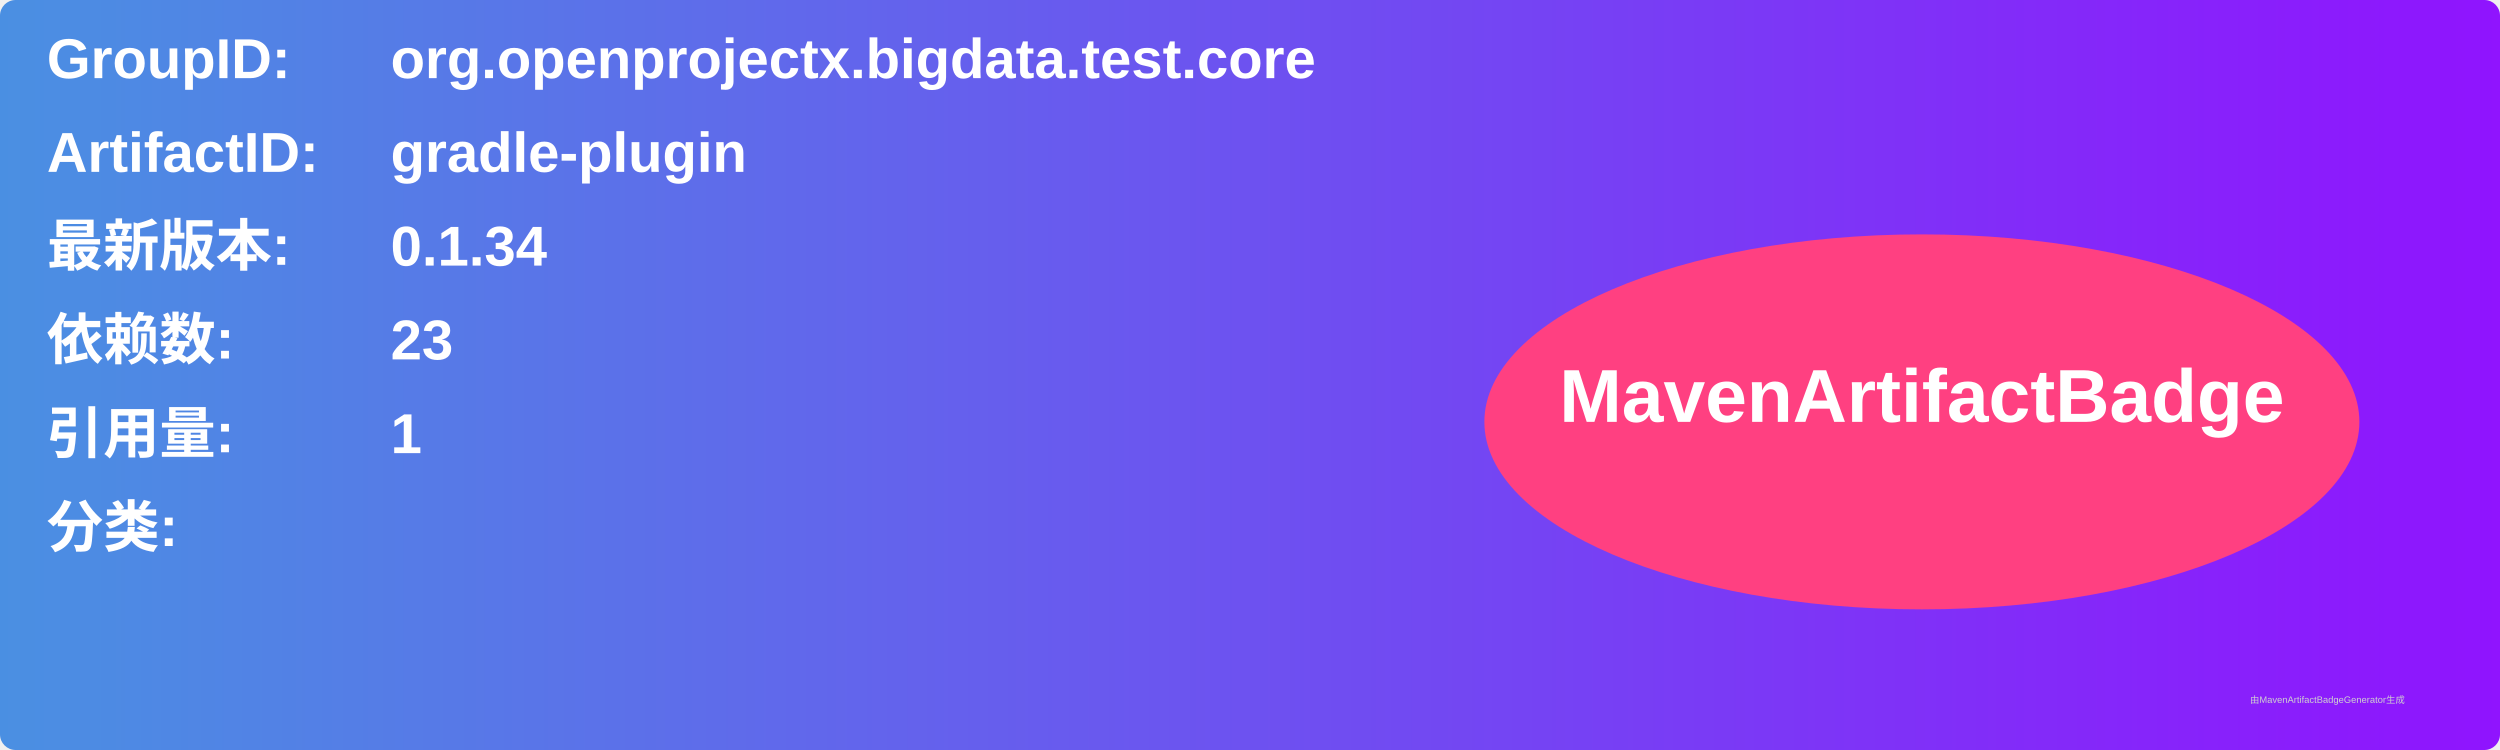
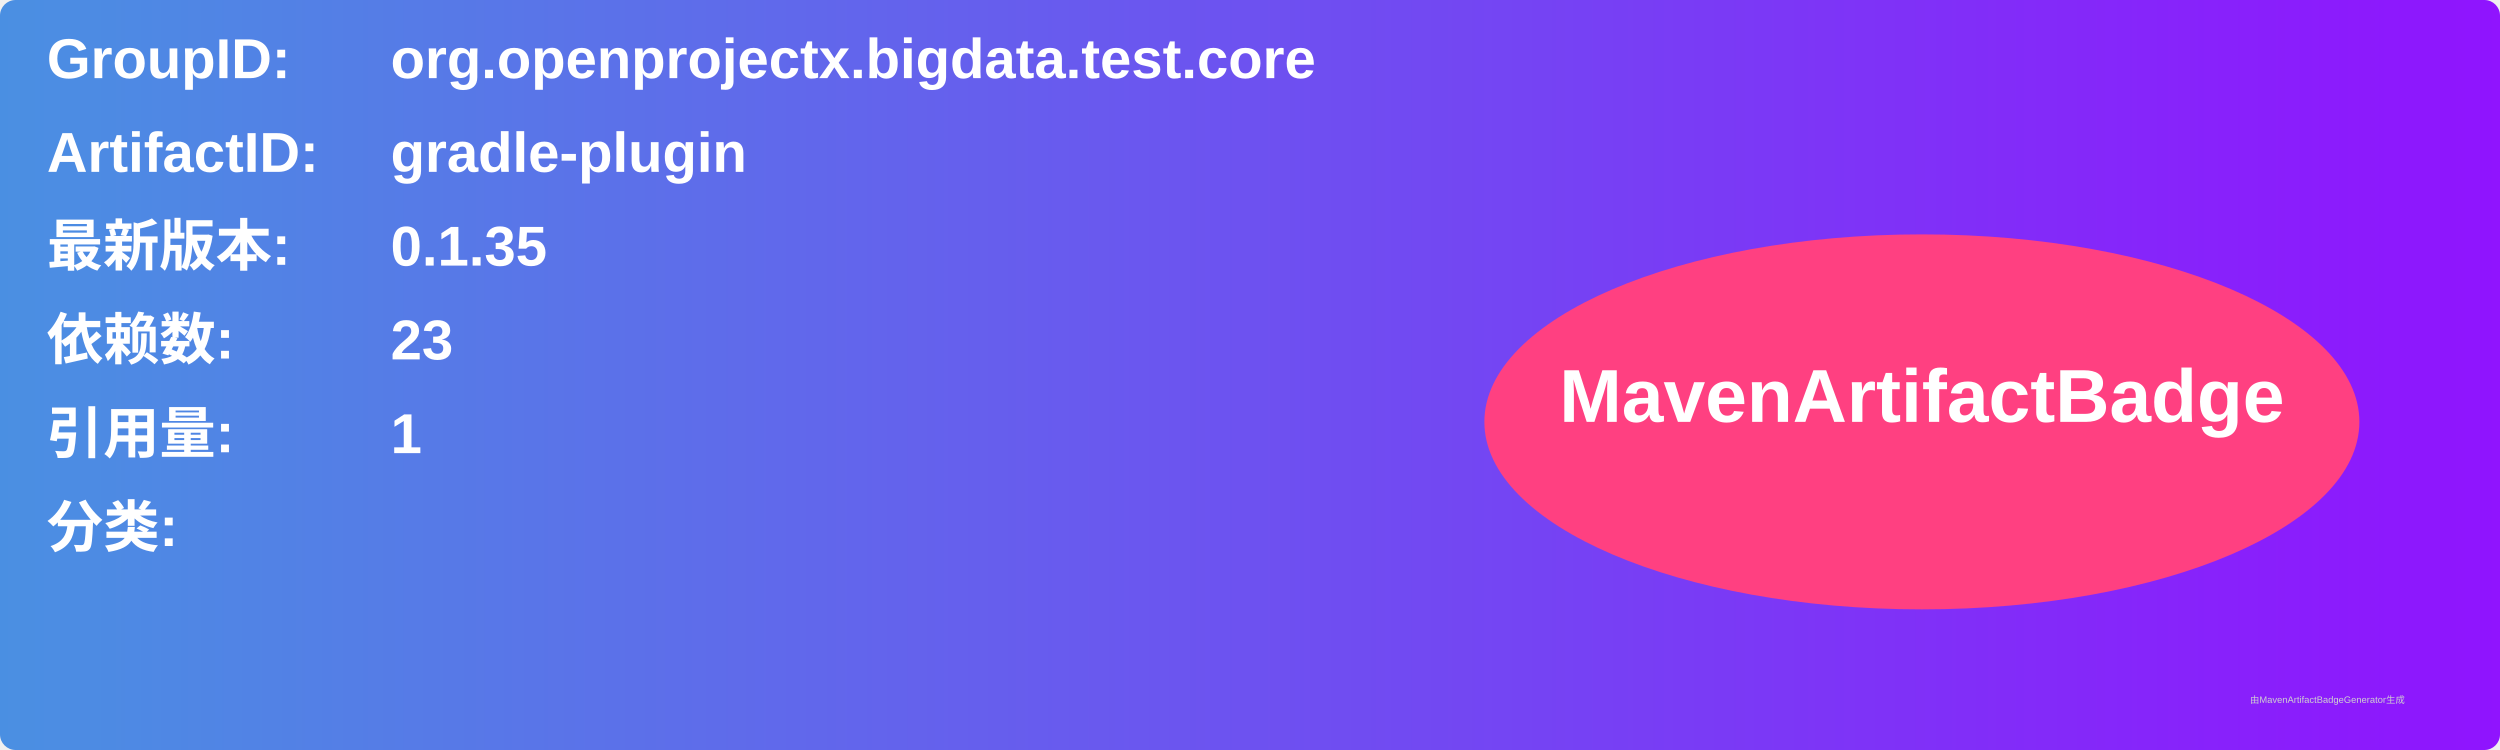
<svg xmlns="http://www.w3.org/2000/svg" width="800" height="240" viewBox="0 0 800 240">
  <linearGradient id="grad" x1="0%" y1="0%" x2="100%" y2="0%">
    <stop offset="0%" stop-color="#4a90e2" />
    <stop offset="100%" stop-color="#9013fe" />
  </linearGradient>
  <rect width="100%" height="100%" rx="5" ry="5" fill="url(#grad)" />
  <g transform="translate(15, 15)">
    <text x="0" y="10" font-family="Arial" font-size="18" fill="white" font-weight="bold" width="260">GroupID:</text>
    <text x="110" y="10" font-family="Arial" font-size="18" fill="white" font-weight="bold" width="460">org.openprojectx.bigdata.test.core</text>
    <text x="0" y="40" font-family="Arial" font-size="18" fill="white" font-weight="bold" width="260">ArtifactID:</text>
    <text x="110" y="40" font-family="Arial" font-size="18" fill="white" font-weight="bold" width="460">gradle-plugin</text>
    <text x="0" y="70" font-family="Arial" font-size="18" fill="white" font-weight="bold">最新版本:</text>
    <text x="110" y="70" font-family="Arial" font-size="18" fill="white" font-weight="bold">
-       <tspan font-weight="bold">0.1.34</tspan>
+       <tspan font-weight="bold">0.1.35</tspan>
    </text>
    <text x="0" y="100" font-family="Arial" font-size="18" fill="white" font-weight="bold">依赖数: </text>
    <text x="110" y="100" font-family="Arial" font-size="18" fill="white">
      <tspan font-weight="bold">23</tspan>
    </text>
    <text x="0" y="130" font-family="Arial" font-size="18" fill="white" font-weight="bold">引用量: </text>
    <text x="110" y="130" font-family="Arial" font-size="18" fill="white">
      <tspan font-weight="bold">1</tspan>
    </text>
    <text x="0" y="160" font-family="Arial" font-size="18" fill="white" font-weight="bold">分类:</text>
    <text x="10" y="190" font-family="Arial" font-size="10" fill="white">
      <tspan font-weight="bold" />
    </text>
    <ellipse cx="600" cy="120" rx="140" ry="60" fill="#ff4081" />
    <text x="600" y="120" text-anchor="middle" font-family="Arial" font-size="24" fill="white" font-weight="bold">MavenArtifactBadge</text>
  </g>
  <text x="720" y="225" font-family="Arial" font-size="3" fill="#d0d0d0">由MavenArtifactBadgeGenerator生成</text>
</svg>
